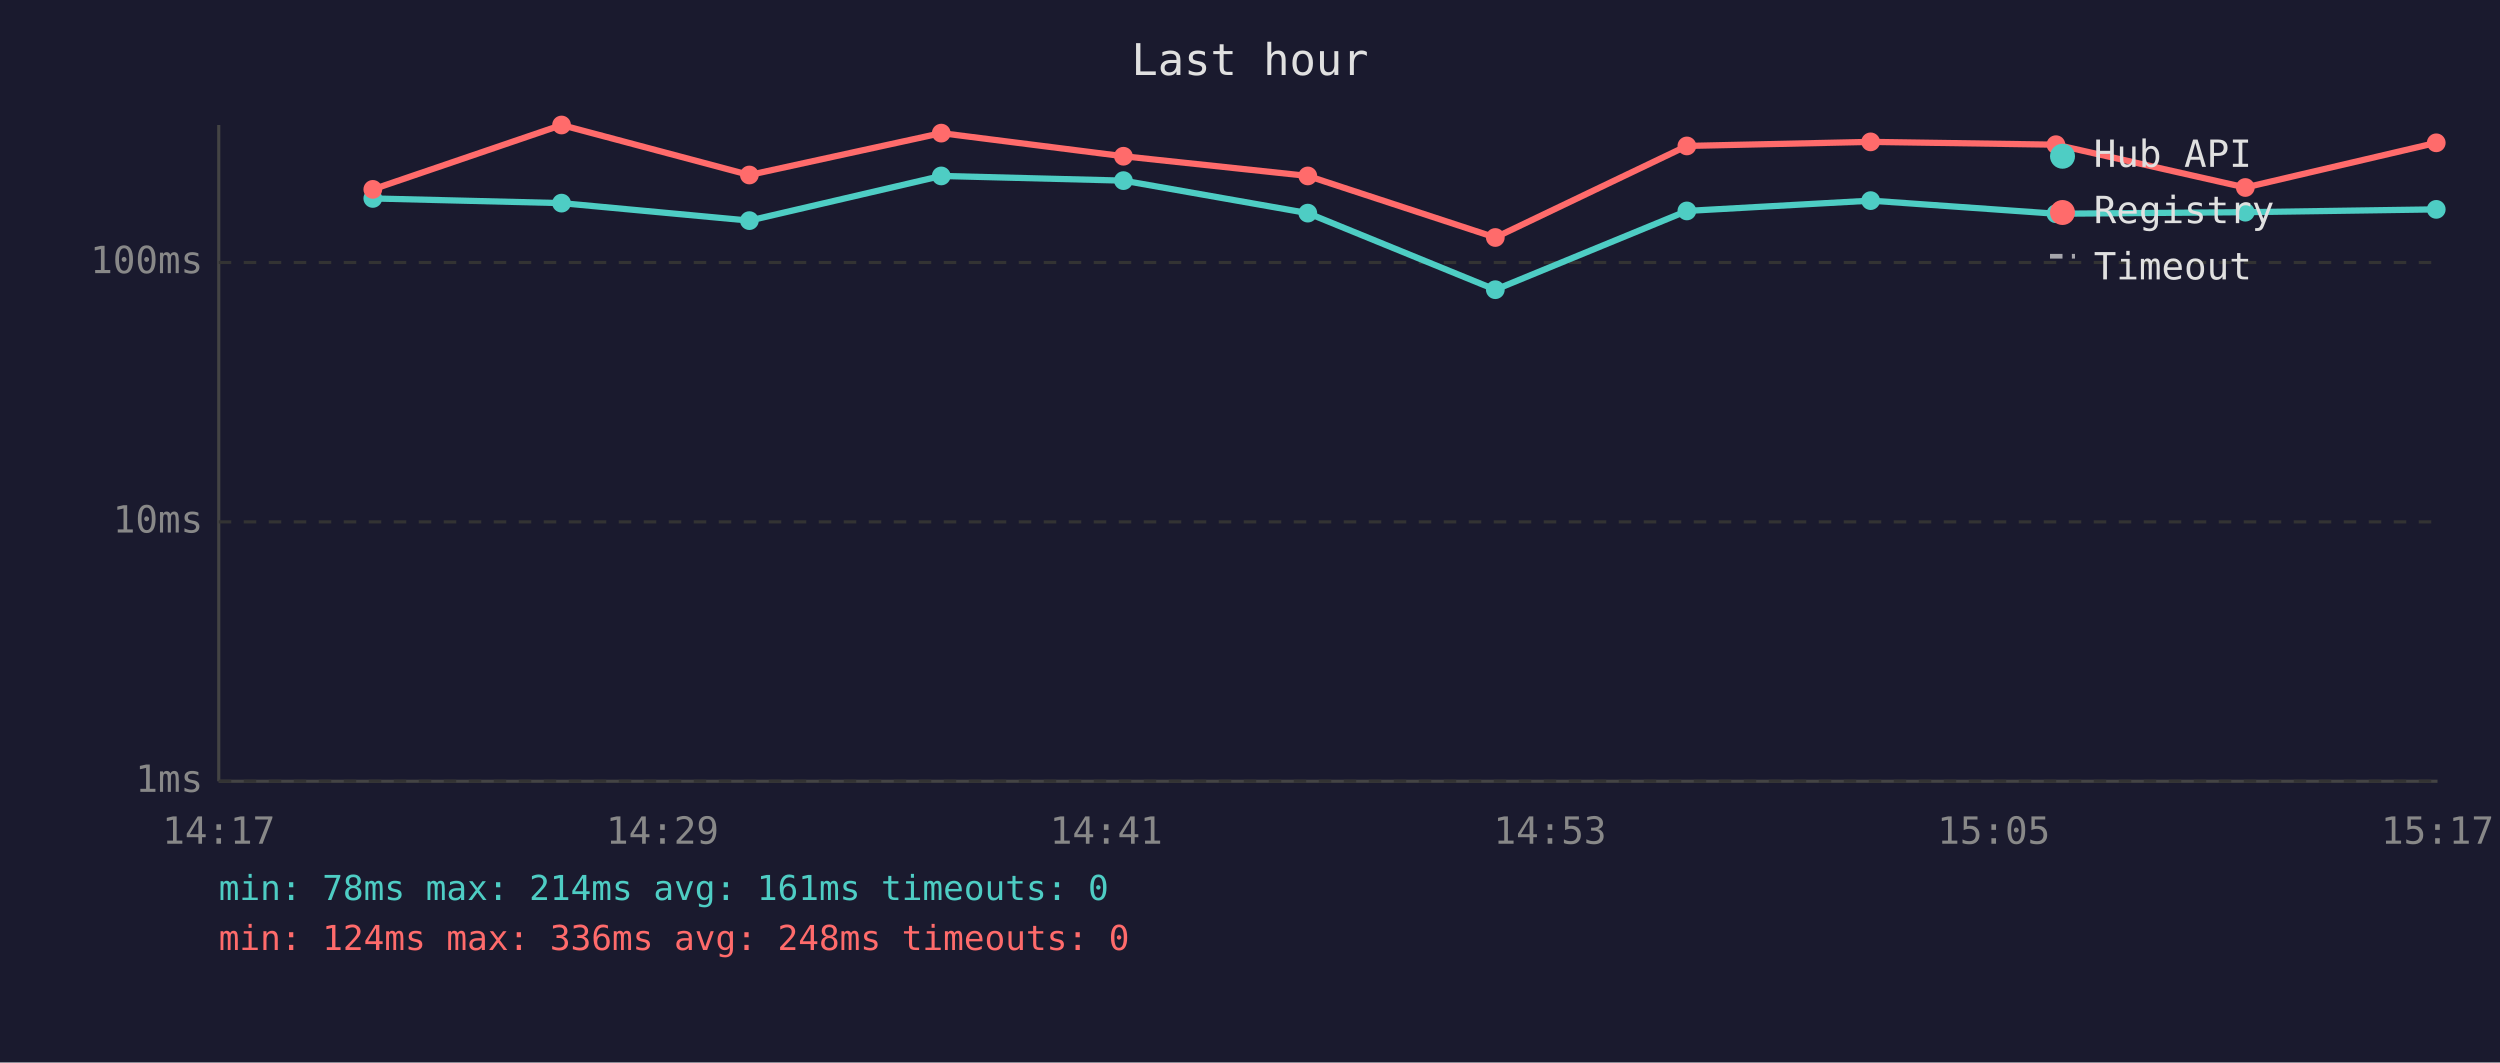
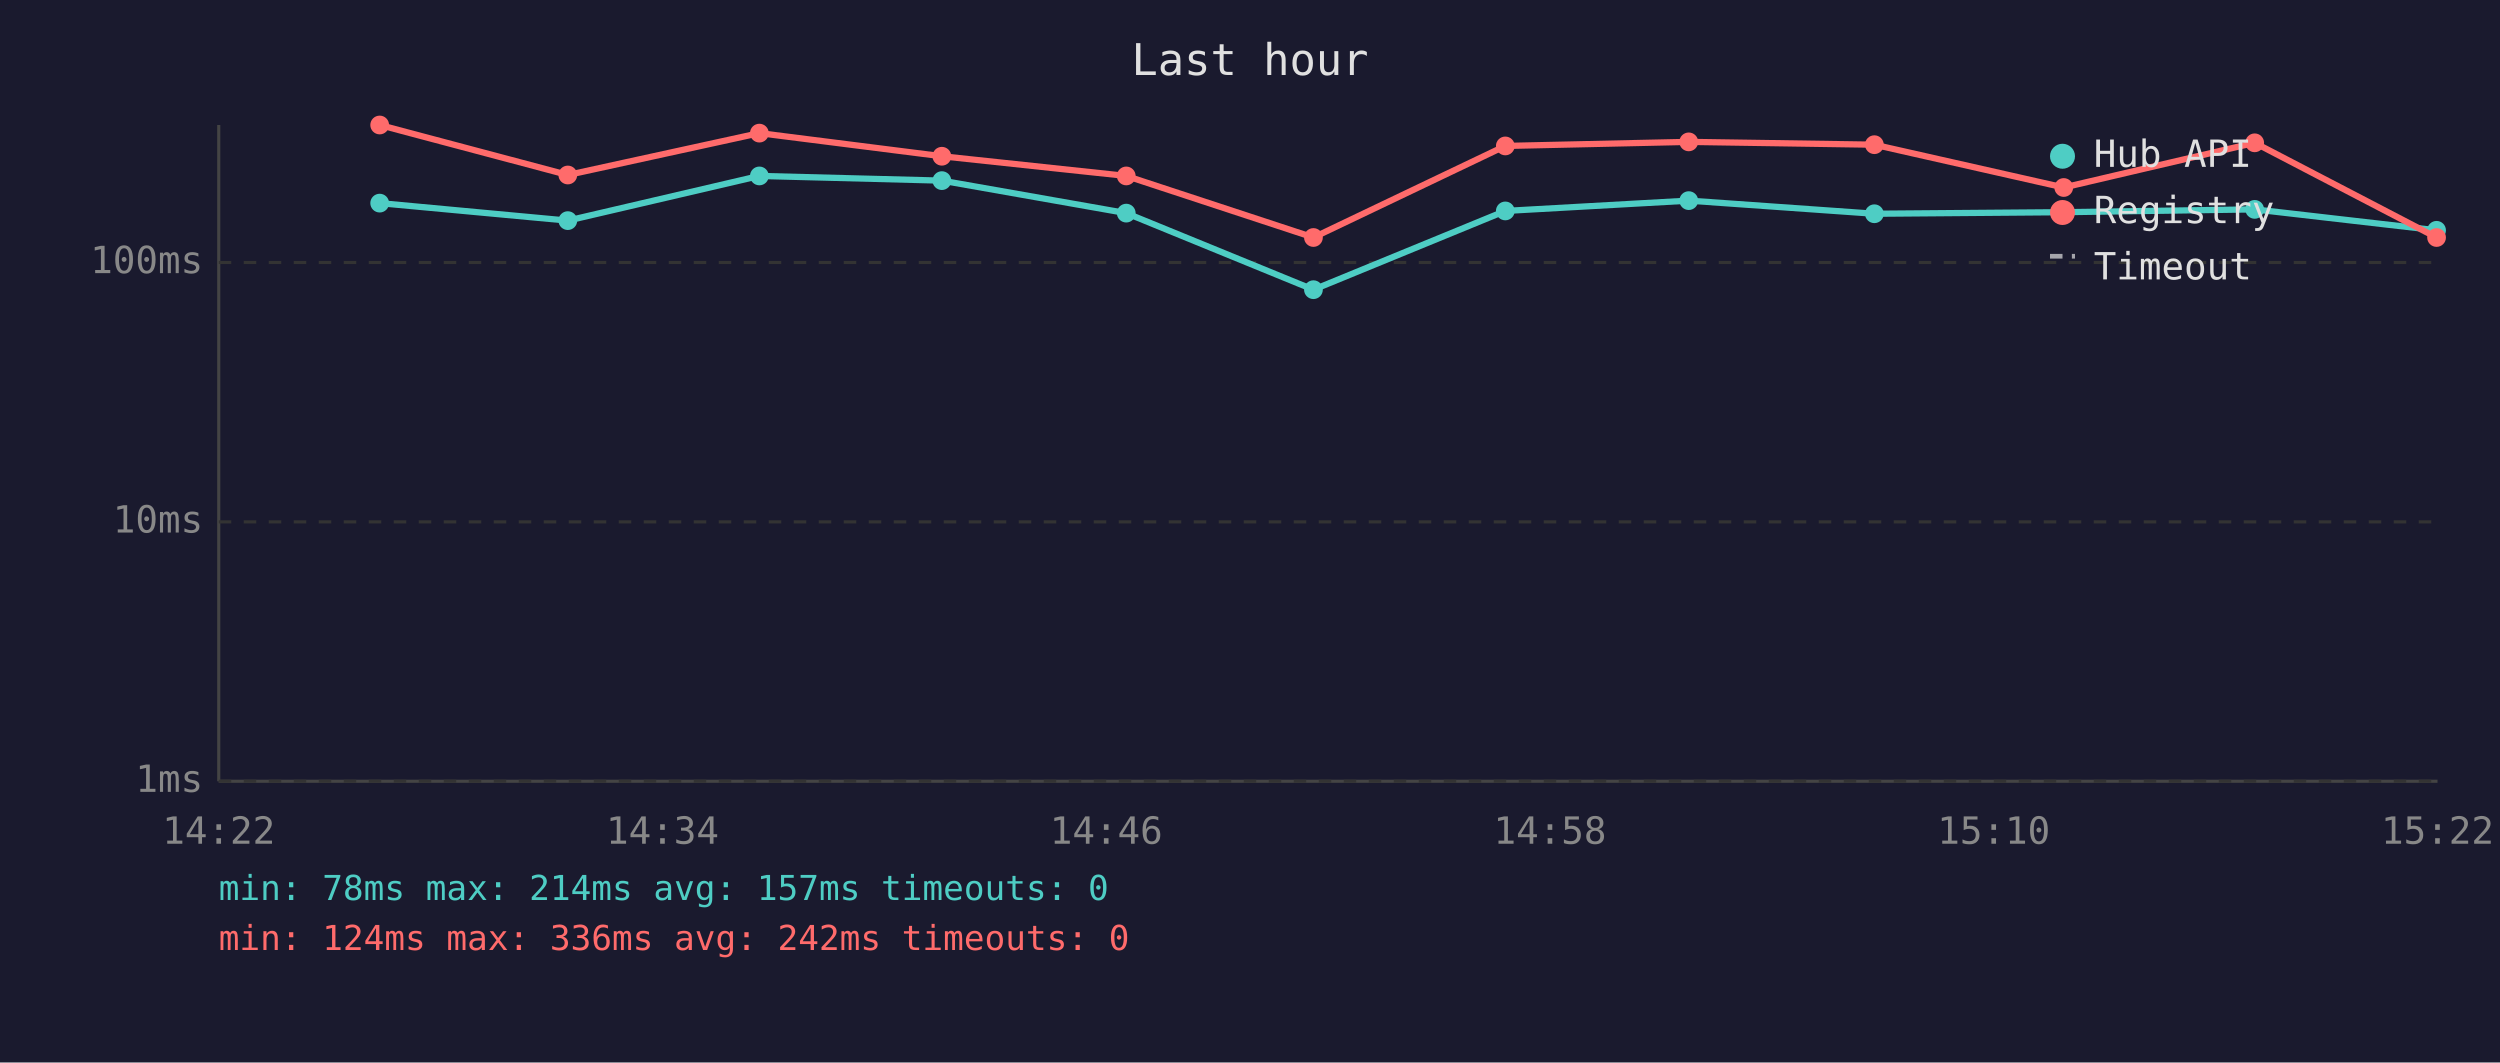
<svg xmlns="http://www.w3.org/2000/svg" viewBox="0 0 800 340" font-family="monospace" font-size="12">
  <rect width="800" height="340" fill="#1a1a2e" />
  <text x="400" y="24" fill="#e0e0e0" font-size="14" text-anchor="middle">Last hour</text>
  <line x1="70" y1="40" x2="70" y2="250" stroke="#444" stroke-width="1" />
  <line x1="70" y1="250" x2="780" y2="250" stroke="#444" stroke-width="1" />
  <line x1="70" y1="250" x2="780" y2="250" stroke="#333" stroke-width="1" stroke-dasharray="4" />
  <text x="65" y="250" fill="#888" text-anchor="end" dominant-baseline="middle">1ms</text>
  <line x1="70" y1="167" x2="780" y2="167" stroke="#333" stroke-width="1" stroke-dasharray="4" />
  <text x="65" y="167" fill="#888" text-anchor="end" dominant-baseline="middle">10ms</text>
  <line x1="70" y1="84" x2="780" y2="84" stroke="#333" stroke-width="1" stroke-dasharray="4" />
  <text x="65" y="84" fill="#888" text-anchor="end" dominant-baseline="middle">100ms</text>
-   <text x="70" y="270" fill="#888" text-anchor="middle">14:17</text>
-   <text x="212" y="270" fill="#888" text-anchor="middle">14:29</text>
-   <text x="354" y="270" fill="#888" text-anchor="middle">14:41</text>
-   <text x="496" y="270" fill="#888" text-anchor="middle">14:53</text>
-   <text x="638" y="270" fill="#888" text-anchor="middle">15:05</text>
-   <text x="780" y="270" fill="#888" text-anchor="middle">15:17</text>
-   <polyline points="119.3,63.5 179.7,65.0 239.8,70.6 301.2,56.3 359.5,57.8 418.5,68.2 478.5,92.7 539.8,67.5 598.6,64.2 657.9,68.4 718.5,67.9 779.6,67.0" fill="none" stroke="#4ecdc4" stroke-width="2" opacity="1" />
-   <circle cx="119.3" cy="63.5" r="3" fill="#4ecdc4" />
-   <circle cx="179.7" cy="65.0" r="3" fill="#4ecdc4" />
-   <circle cx="239.8" cy="70.6" r="3" fill="#4ecdc4" />
-   <circle cx="301.2" cy="56.3" r="3" fill="#4ecdc4" />
-   <circle cx="359.5" cy="57.8" r="3" fill="#4ecdc4" />
-   <circle cx="418.5" cy="68.2" r="3" fill="#4ecdc4" />
-   <circle cx="478.5" cy="92.7" r="3" fill="#4ecdc4" />
-   <circle cx="539.8" cy="67.5" r="3" fill="#4ecdc4" />
-   <circle cx="598.6" cy="64.2" r="3" fill="#4ecdc4" />
-   <circle cx="657.9" cy="68.4" r="3" fill="#4ecdc4" />
-   <circle cx="718.5" cy="67.9" r="3" fill="#4ecdc4" />
-   <circle cx="779.6" cy="67.0" r="3" fill="#4ecdc4" />
-   <polyline points="119.3,60.6 179.7,40.0 239.8,56.0 301.2,42.6 359.5,50.0 418.5,56.3 478.5,76.0 539.8,46.7 598.6,45.4 657.9,46.3 718.5,60.0 779.6,45.7" fill="none" stroke="#ff6b6b" stroke-width="2" opacity="1" />
-   <circle cx="119.3" cy="60.6" r="3" fill="#ff6b6b" />
-   <circle cx="179.7" cy="40.0" r="3" fill="#ff6b6b" />
-   <circle cx="239.8" cy="56.0" r="3" fill="#ff6b6b" />
-   <circle cx="301.2" cy="42.6" r="3" fill="#ff6b6b" />
-   <circle cx="359.5" cy="50.0" r="3" fill="#ff6b6b" />
-   <circle cx="418.5" cy="56.3" r="3" fill="#ff6b6b" />
-   <circle cx="478.5" cy="76.0" r="3" fill="#ff6b6b" />
-   <circle cx="539.8" cy="46.7" r="3" fill="#ff6b6b" />
-   <circle cx="598.6" cy="45.4" r="3" fill="#ff6b6b" />
-   <circle cx="657.9" cy="46.3" r="3" fill="#ff6b6b" />
-   <circle cx="718.5" cy="60.0" r="3" fill="#ff6b6b" />
-   <circle cx="779.6" cy="45.7" r="3" fill="#ff6b6b" />
+   <text x="70" y="270" fill="#888" text-anchor="middle">14:22</text>
+   <text x="212" y="270" fill="#888" text-anchor="middle">14:34</text>
+   <text x="354" y="270" fill="#888" text-anchor="middle">14:46</text>
+   <text x="496" y="270" fill="#888" text-anchor="middle">14:58</text>
+   <text x="638" y="270" fill="#888" text-anchor="middle">15:10</text>
+   <text x="780" y="270" fill="#888" text-anchor="middle">15:22</text>
+   <polyline points="121.5,65.0 181.7,70.6 243.0,56.3 301.4,57.8 360.4,68.2 420.3,92.7 481.7,67.5 540.4,64.2 599.8,68.4 660.4,67.9 721.5,67.0 779.7,73.7" fill="none" stroke="#4ecdc4" stroke-width="2" opacity="1" />
+   <circle cx="121.5" cy="65.0" r="3" fill="#4ecdc4" />
+   <circle cx="181.7" cy="70.6" r="3" fill="#4ecdc4" />
+   <circle cx="243.0" cy="56.3" r="3" fill="#4ecdc4" />
+   <circle cx="301.4" cy="57.8" r="3" fill="#4ecdc4" />
+   <circle cx="360.4" cy="68.2" r="3" fill="#4ecdc4" />
+   <circle cx="420.3" cy="92.7" r="3" fill="#4ecdc4" />
+   <circle cx="481.7" cy="67.5" r="3" fill="#4ecdc4" />
+   <circle cx="540.4" cy="64.2" r="3" fill="#4ecdc4" />
+   <circle cx="599.8" cy="68.4" r="3" fill="#4ecdc4" />
+   <circle cx="660.4" cy="67.9" r="3" fill="#4ecdc4" />
+   <circle cx="721.5" cy="67.0" r="3" fill="#4ecdc4" />
+   <circle cx="779.7" cy="73.7" r="3" fill="#4ecdc4" />
+   <polyline points="121.5,40.0 181.7,56.0 243.0,42.6 301.4,50.0 360.4,56.3 420.3,76.0 481.7,46.7 540.4,45.4 599.8,46.3 660.4,60.0 721.5,45.7 779.7,76.0" fill="none" stroke="#ff6b6b" stroke-width="2" opacity="1" />
+   <circle cx="121.5" cy="40.0" r="3" fill="#ff6b6b" />
+   <circle cx="181.7" cy="56.0" r="3" fill="#ff6b6b" />
+   <circle cx="243.0" cy="42.6" r="3" fill="#ff6b6b" />
+   <circle cx="301.4" cy="50.0" r="3" fill="#ff6b6b" />
+   <circle cx="360.4" cy="56.3" r="3" fill="#ff6b6b" />
+   <circle cx="420.3" cy="76.0" r="3" fill="#ff6b6b" />
+   <circle cx="481.7" cy="46.7" r="3" fill="#ff6b6b" />
+   <circle cx="540.4" cy="45.4" r="3" fill="#ff6b6b" />
+   <circle cx="599.8" cy="46.3" r="3" fill="#ff6b6b" />
+   <circle cx="660.4" cy="60.0" r="3" fill="#ff6b6b" />
+   <circle cx="721.5" cy="45.7" r="3" fill="#ff6b6b" />
+   <circle cx="779.7" cy="76.0" r="3" fill="#ff6b6b" />
  <circle cx="660" cy="50" r="4" fill="#4ecdc4" />
  <text x="670" y="50" fill="#e0e0e0" dominant-baseline="middle">Hub API</text>
  <circle cx="660" cy="68" r="4" fill="#ff6b6b" />
  <text x="670" y="68" fill="#e0e0e0" dominant-baseline="middle">Registry</text>
  <line x1="656" y1="82" x2="664" y2="82" stroke="#e0e0e0" stroke-width="1.5" stroke-dasharray="4,3" opacity="0.7" />
  <text x="670" y="86" fill="#e0e0e0" dominant-baseline="middle">Timeout</text>
-   <text x="70" y="288" fill="#4ecdc4" font-size="11">min: 78ms  max: 214ms  avg: 161ms  timeouts: 0</text>
-   <text x="70" y="304" fill="#ff6b6b" font-size="11">min: 124ms  max: 336ms  avg: 248ms  timeouts: 0</text>
+   <text x="70" y="288" fill="#4ecdc4" font-size="11">min: 78ms  max: 214ms  avg: 157ms  timeouts: 0</text>
+   <text x="70" y="304" fill="#ff6b6b" font-size="11">min: 124ms  max: 336ms  avg: 242ms  timeouts: 0</text>
</svg>
